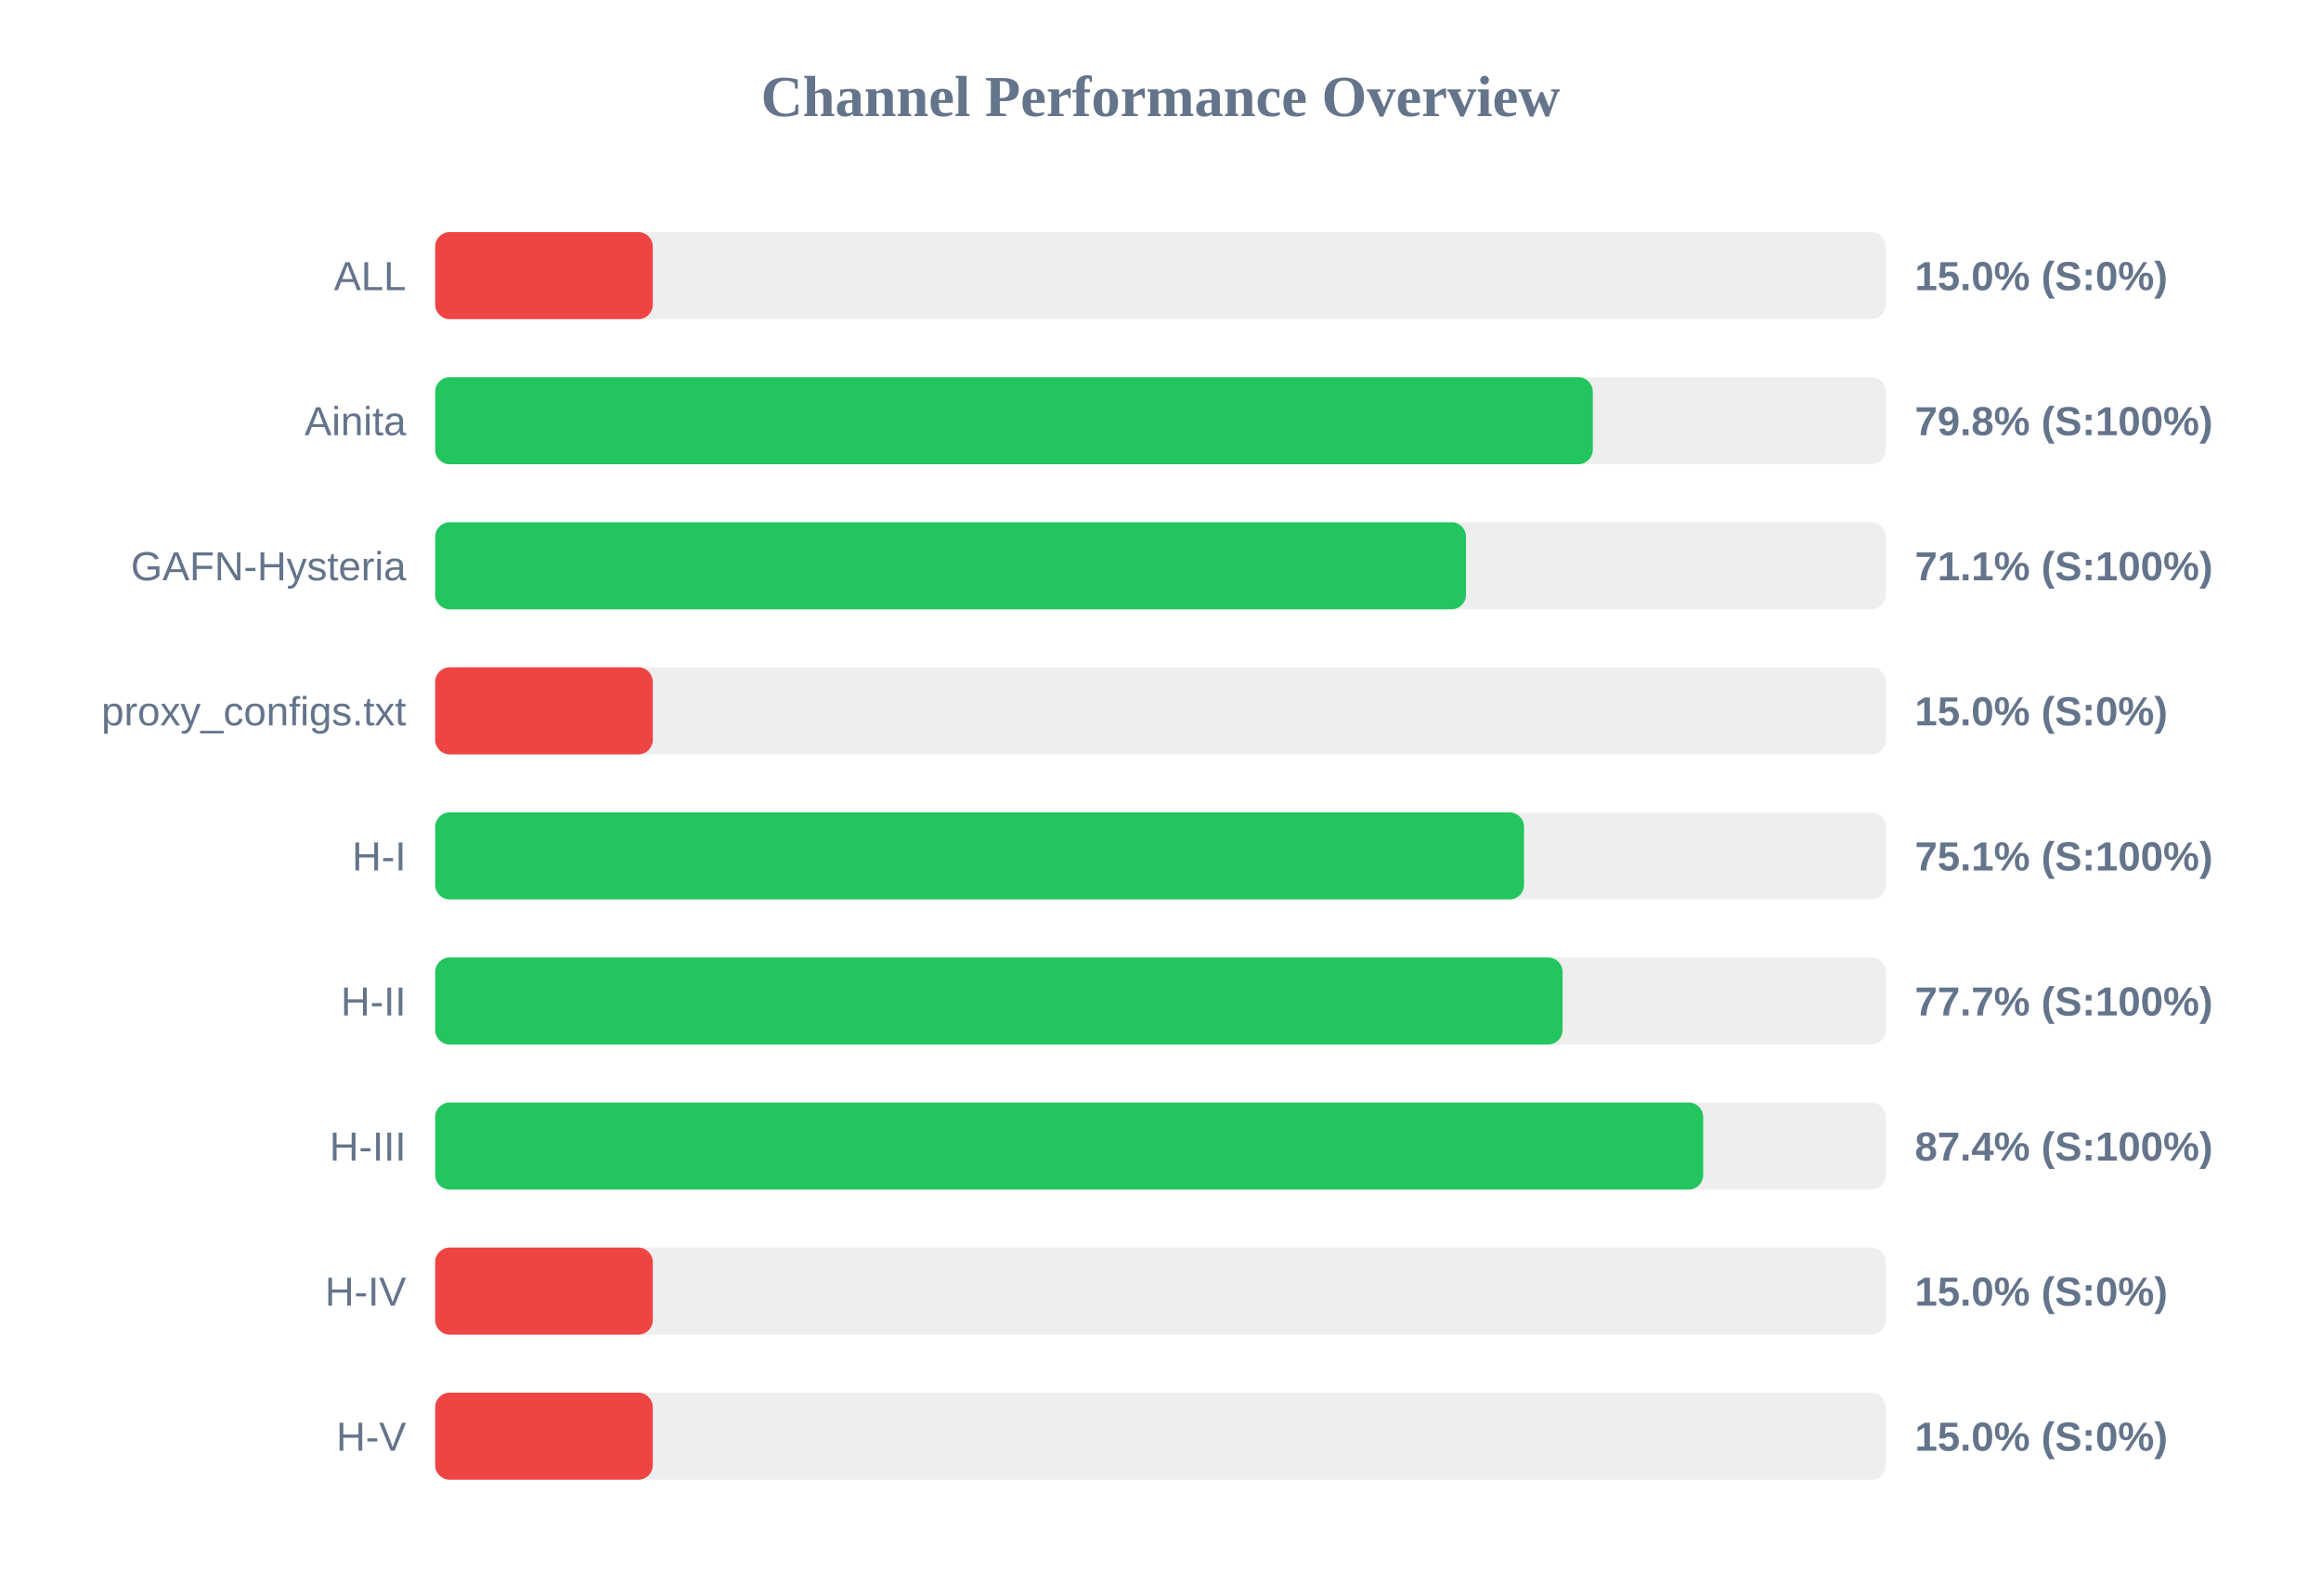
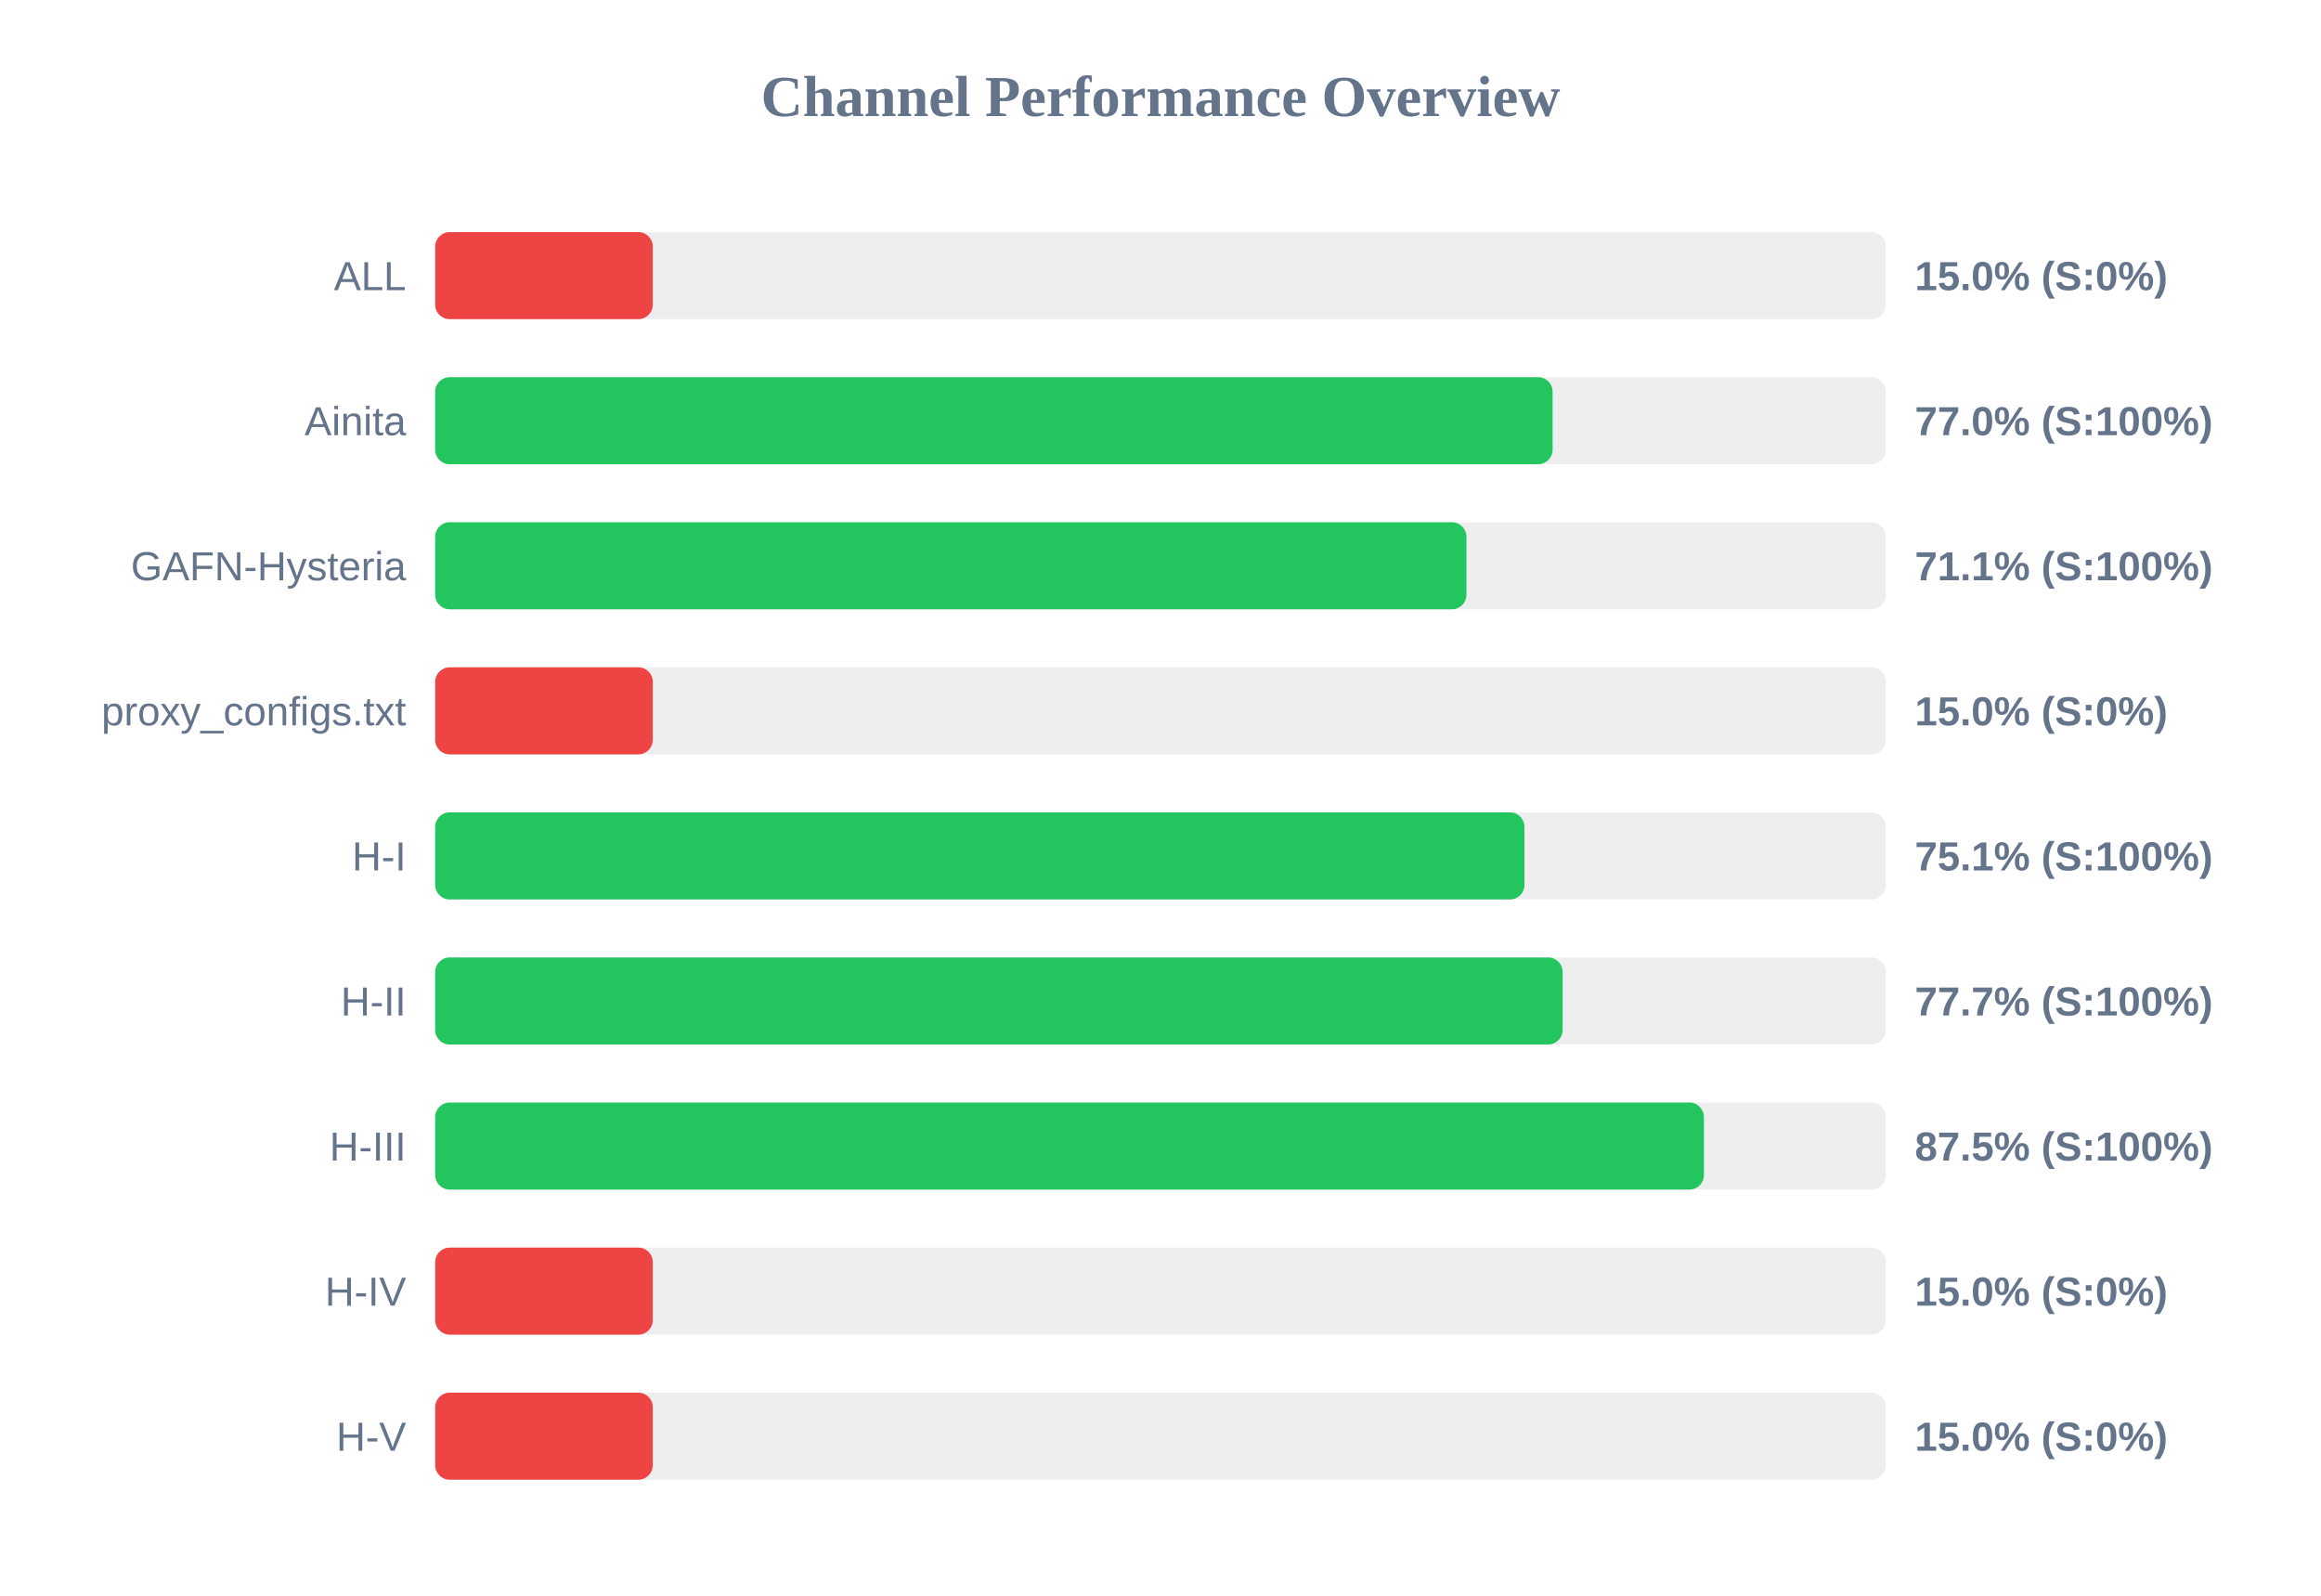
<svg xmlns="http://www.w3.org/2000/svg" width="800" height="550" version="1.1">
  <style>
        .row { font: 14px Arial; fill: #64748b; }
        .score { font: bold 14px Arial; fill: #64748b; }
    </style>
  <text x="400" y="40" text-anchor="middle" font-size="20px" font-weight="bold" fill="#64748b">Channel Performance Overview</text>
  <rect x="150" y="80" width="500" height="30" fill="#eee" rx="5" />
  <rect x="150" y="80" width="75.0" height="30" fill="#ef4444" rx="5" />
  <text x="140" y="100" text-anchor="end" class="row">ALL</text>
  <text x="660" y="100" text-anchor="start" class="score">15.0% (S:0%)</text>
  <rect x="150" y="130" width="500" height="30" fill="#eee" rx="5" />
-   <rect x="150" y="130" width="399.0" height="30" fill="#22c55e" rx="5" />
+   <rect x="150" y="130" width="385.15" height="30" fill="#22c55e" rx="5" />
  <text x="140" y="150" text-anchor="end" class="row">Ainita</text>
-   <text x="660" y="150" text-anchor="start" class="score">79.8% (S:100%)</text>
+   <text x="660" y="150" text-anchor="start" class="score">77.0% (S:100%)</text>
  <rect x="150" y="180" width="500" height="30" fill="#eee" rx="5" />
-   <rect x="150" y="180" width="355.3" height="30" fill="#22c55e" rx="5" />
+   <rect x="150" y="180" width="355.45" height="30" fill="#22c55e" rx="5" />
  <text x="140" y="200" text-anchor="end" class="row">GAFN-Hysteria</text>
  <text x="660" y="200" text-anchor="start" class="score">71.1% (S:100%)</text>
  <rect x="150" y="230" width="500" height="30" fill="#eee" rx="5" />
  <rect x="150" y="230" width="75.0" height="30" fill="#ef4444" rx="5" />
  <text x="140" y="250" text-anchor="end" class="row">proxy_configs.txt</text>
  <text x="660" y="250" text-anchor="start" class="score">15.0% (S:0%)</text>
  <rect x="150" y="280" width="500" height="30" fill="#eee" rx="5" />
-   <rect x="150" y="280" width="375.3" height="30" fill="#22c55e" rx="5" />
+   <rect x="150" y="280" width="375.45" height="30" fill="#22c55e" rx="5" />
  <text x="140" y="300" text-anchor="end" class="row">H-I</text>
  <text x="660" y="300" text-anchor="start" class="score">75.1% (S:100%)</text>
  <rect x="150" y="330" width="500" height="30" fill="#eee" rx="5" />
  <rect x="150" y="330" width="388.6" height="30" fill="#22c55e" rx="5" />
  <text x="140" y="350" text-anchor="end" class="row">H-II</text>
  <text x="660" y="350" text-anchor="start" class="score">77.7% (S:100%)</text>
  <rect x="150" y="380" width="500" height="30" fill="#eee" rx="5" />
-   <rect x="150" y="380" width="437.05" height="30" fill="#22c55e" rx="5" />
+   <rect x="150" y="380" width="437.3" height="30" fill="#22c55e" rx="5" />
  <text x="140" y="400" text-anchor="end" class="row">H-III</text>
-   <text x="660" y="400" text-anchor="start" class="score">87.4% (S:100%)</text>
+   <text x="660" y="400" text-anchor="start" class="score">87.5% (S:100%)</text>
  <rect x="150" y="430" width="500" height="30" fill="#eee" rx="5" />
  <rect x="150" y="430" width="75.0" height="30" fill="#ef4444" rx="5" />
  <text x="140" y="450" text-anchor="end" class="row">H-IV</text>
  <text x="660" y="450" text-anchor="start" class="score">15.0% (S:0%)</text>
  <rect x="150" y="480" width="500" height="30" fill="#eee" rx="5" />
  <rect x="150" y="480" width="75.0" height="30" fill="#ef4444" rx="5" />
  <text x="140" y="500" text-anchor="end" class="row">H-V</text>
  <text x="660" y="500" text-anchor="start" class="score">15.0% (S:0%)</text>
</svg>
